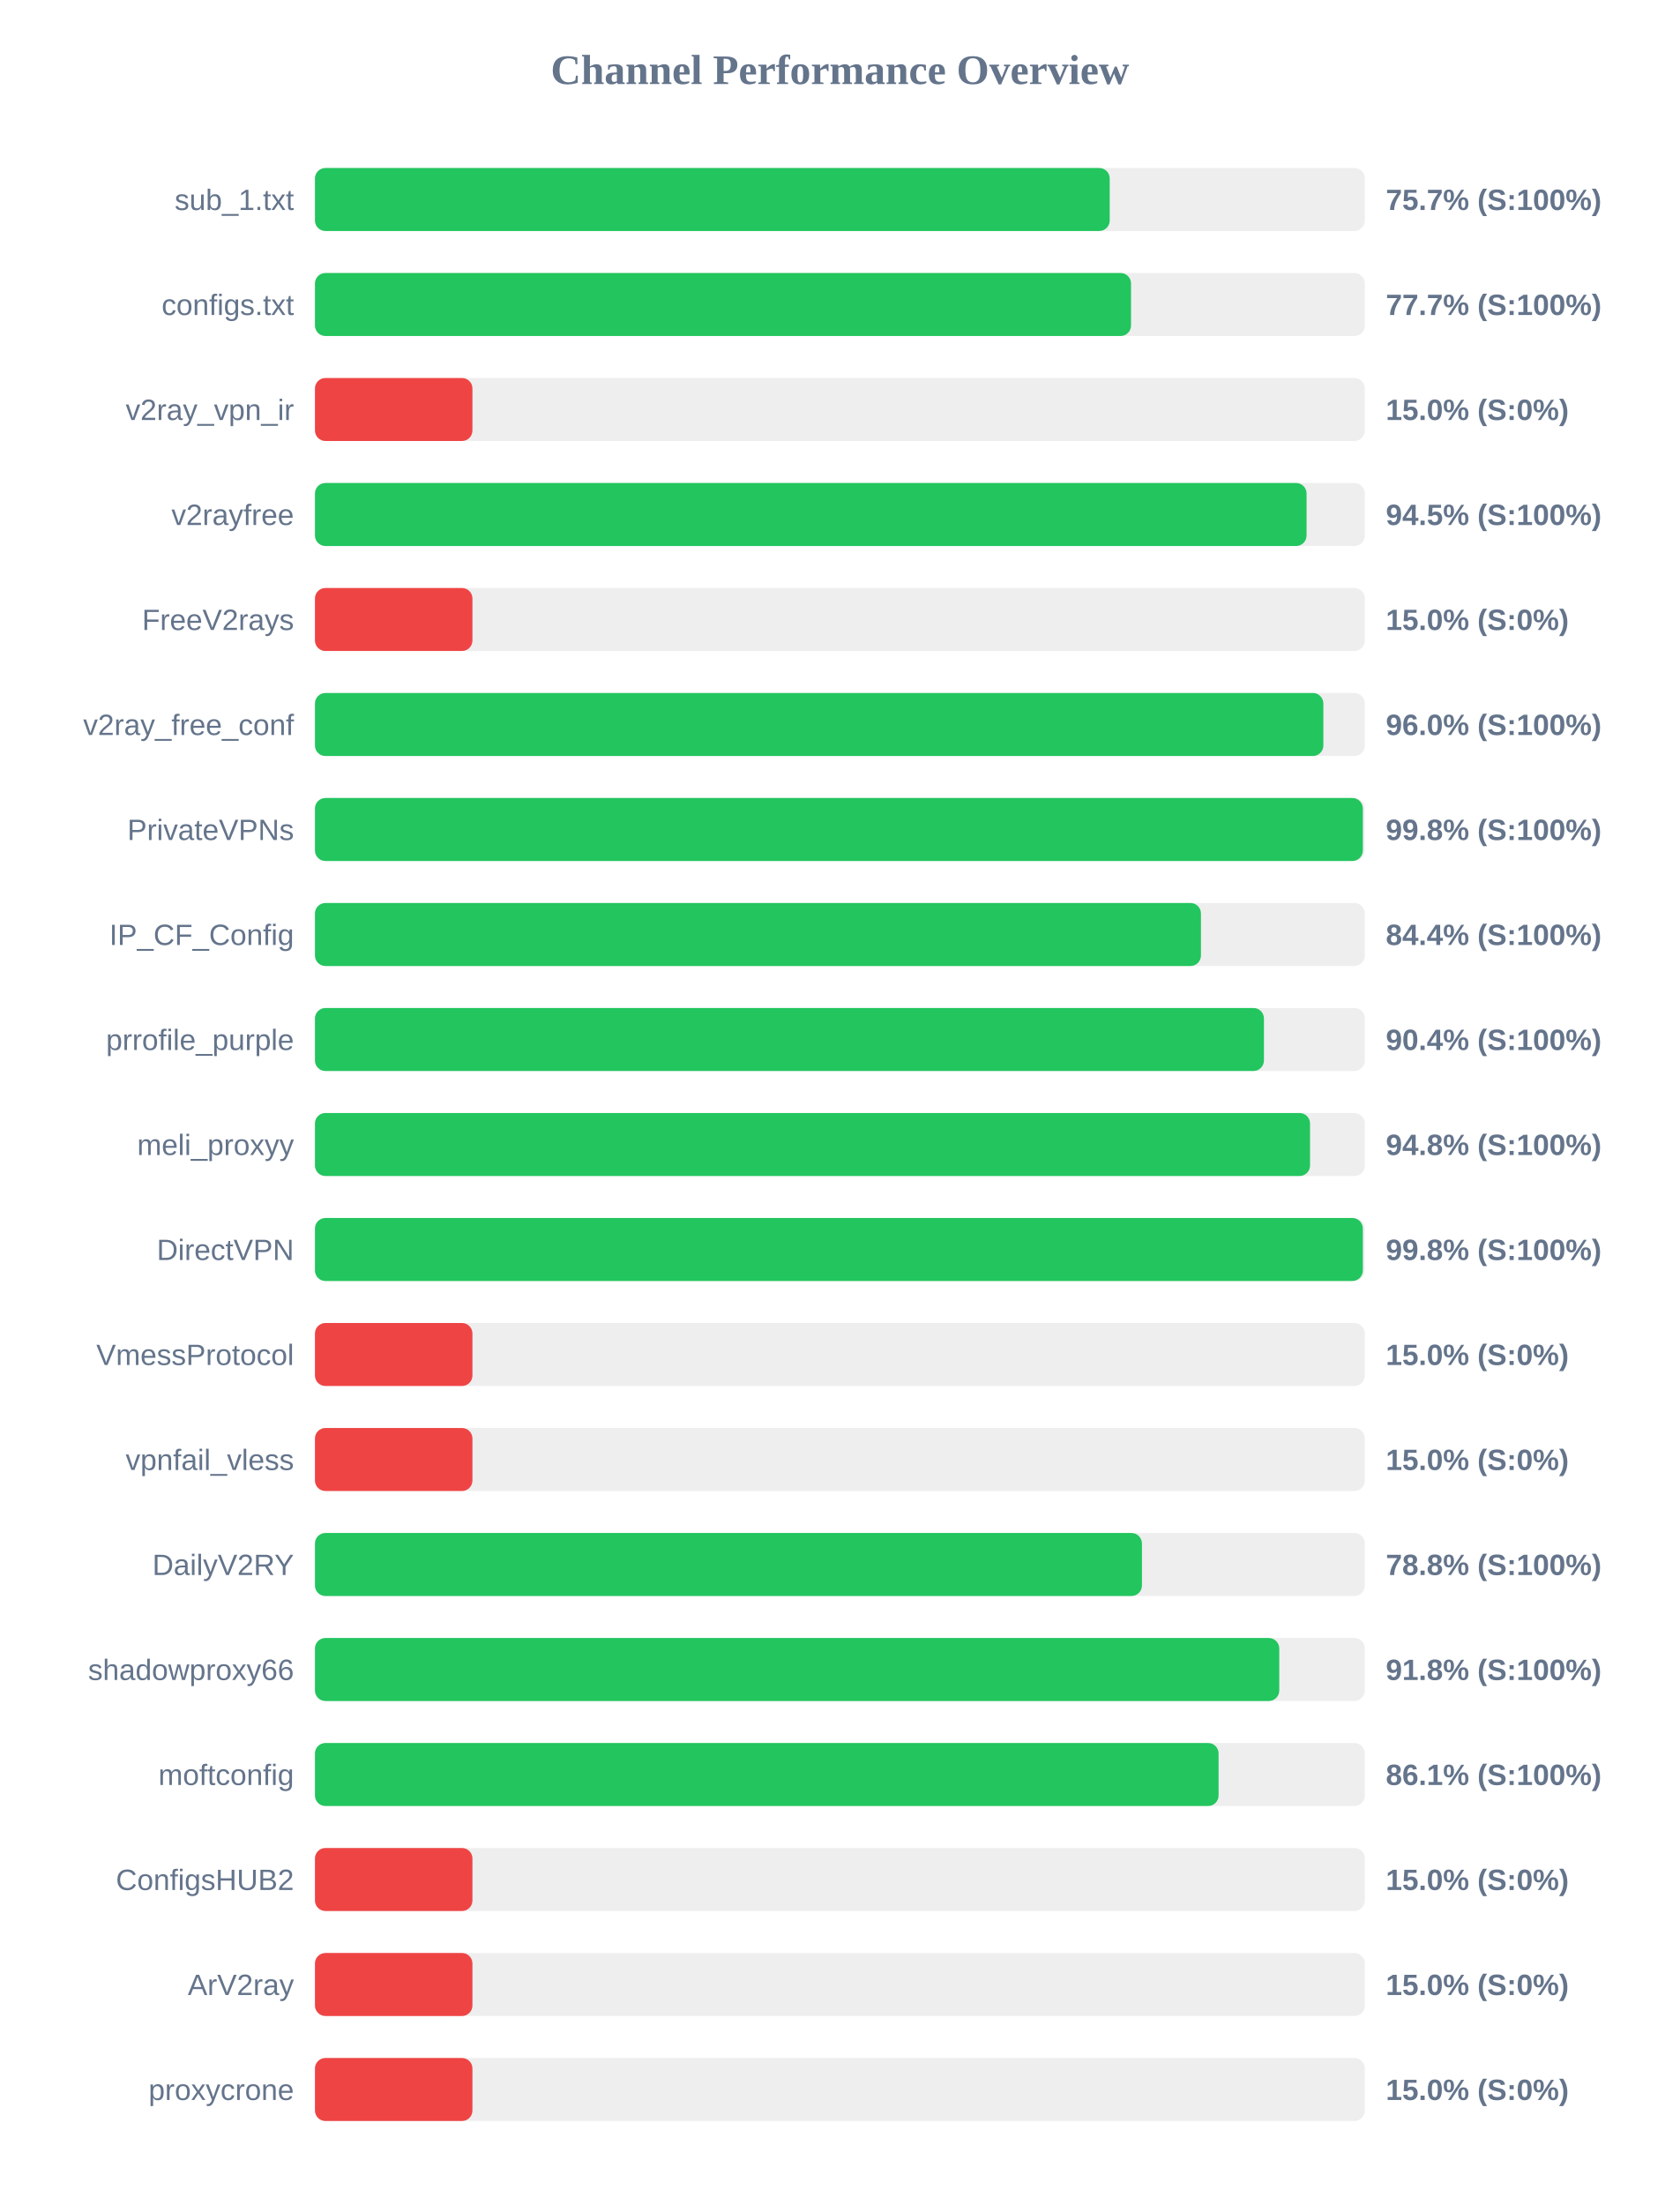
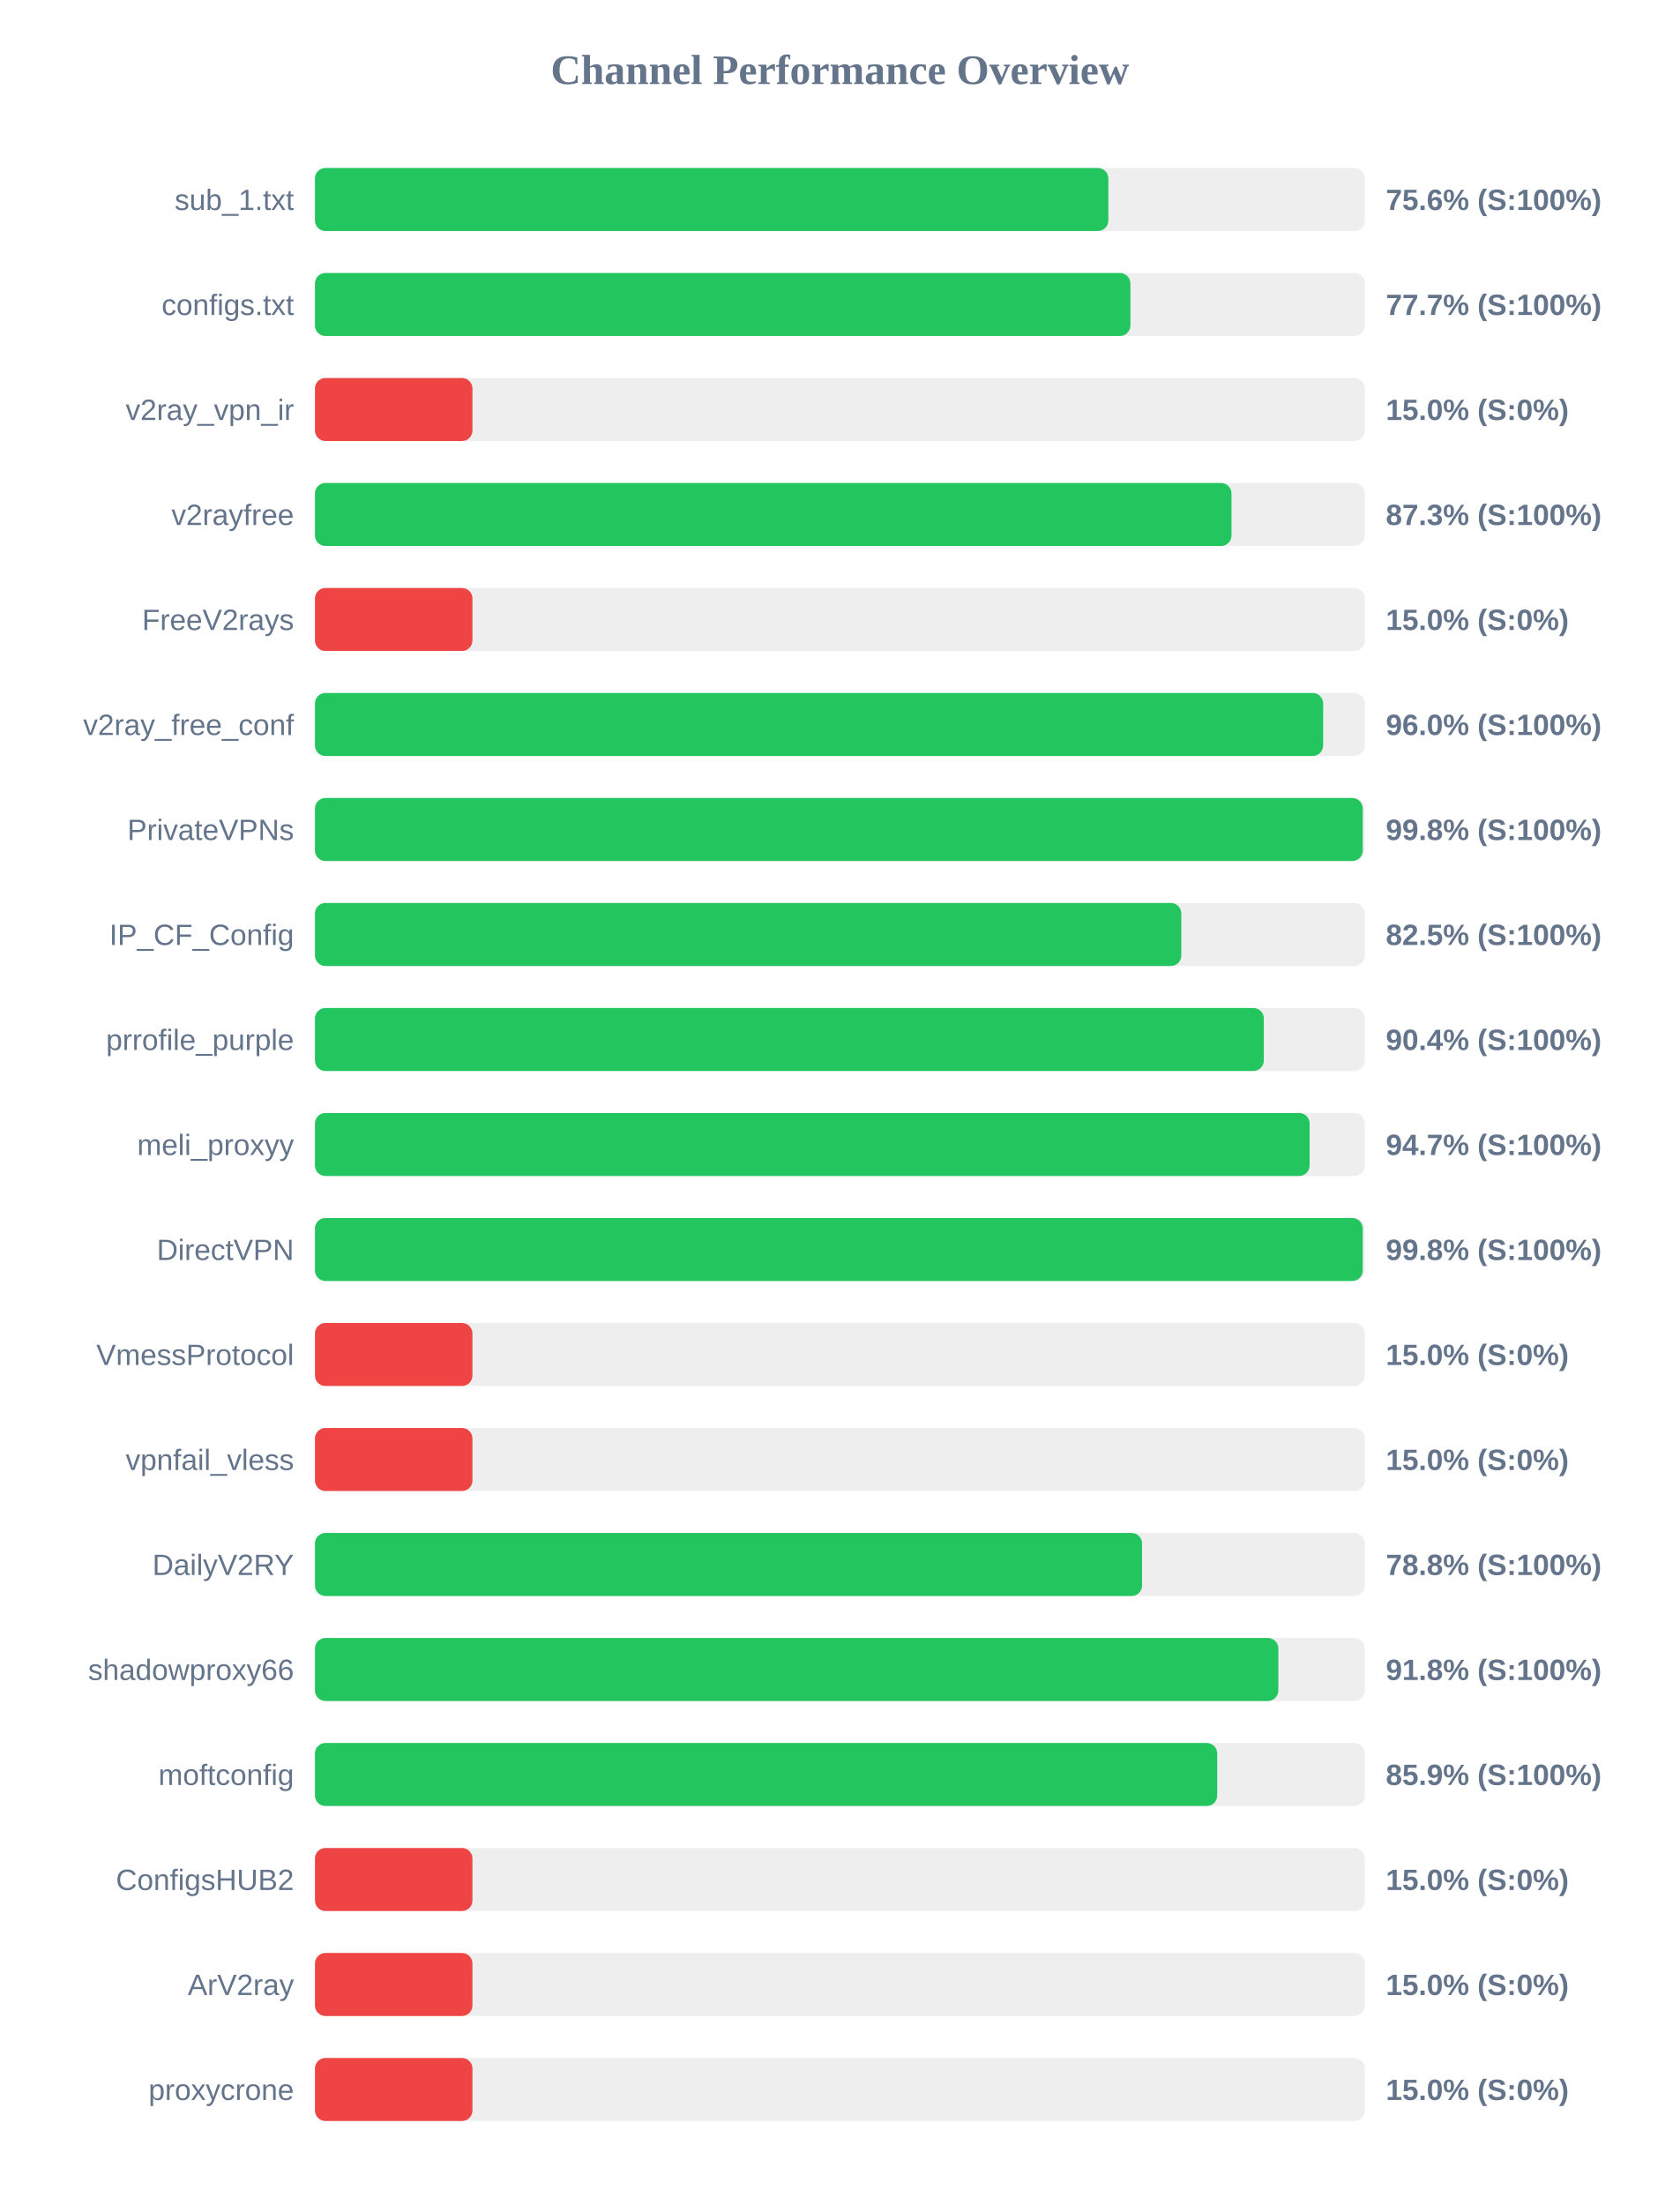
<svg xmlns="http://www.w3.org/2000/svg" width="800" height="1050" version="1.1">
  <style>
        .row { font: 14px Arial; fill: #64748b; }
        .score { font: bold 14px Arial; fill: #64748b; }
    </style>
  <text x="400" y="40" text-anchor="middle" font-size="20px" font-weight="bold" fill="#64748b">Channel Performance Overview</text>
  <rect x="150" y="80" width="500" height="30" fill="#eee" rx="5" />
-   <rect x="150" y="80" width="378.5" height="30" fill="#22c55e" rx="5" />
+   <rect x="150" y="80" width="377.85" height="30" fill="#22c55e" rx="5" />
  <text x="140" y="100" text-anchor="end" class="row">sub_1.txt</text>
-   <text x="660" y="100" text-anchor="start" class="score">75.7% (S:100%)</text>
+   <text x="660" y="100" text-anchor="start" class="score">75.6% (S:100%)</text>
  <rect x="150" y="130" width="500" height="30" fill="#eee" rx="5" />
-   <rect x="150" y="130" width="388.65" height="30" fill="#22c55e" rx="5" />
+   <rect x="150" y="130" width="388.35" height="30" fill="#22c55e" rx="5" />
  <text x="140" y="150" text-anchor="end" class="row">configs.txt</text>
  <text x="660" y="150" text-anchor="start" class="score">77.7% (S:100%)</text>
  <rect x="150" y="180" width="500" height="30" fill="#eee" rx="5" />
  <rect x="150" y="180" width="75.0" height="30" fill="#ef4444" rx="5" />
  <text x="140" y="200" text-anchor="end" class="row">v2ray_vpn_ir</text>
  <text x="660" y="200" text-anchor="start" class="score">15.0% (S:0%)</text>
  <rect x="150" y="230" width="500" height="30" fill="#eee" rx="5" />
-   <rect x="150" y="230" width="472.25" height="30" fill="#22c55e" rx="5" />
+   <rect x="150" y="230" width="436.5" height="30" fill="#22c55e" rx="5" />
  <text x="140" y="250" text-anchor="end" class="row">v2rayfree</text>
-   <text x="660" y="250" text-anchor="start" class="score">94.5% (S:100%)</text>
+   <text x="660" y="250" text-anchor="start" class="score">87.3% (S:100%)</text>
  <rect x="150" y="280" width="500" height="30" fill="#eee" rx="5" />
  <rect x="150" y="280" width="75.0" height="30" fill="#ef4444" rx="5" />
  <text x="140" y="300" text-anchor="end" class="row">FreeV2rays</text>
  <text x="660" y="300" text-anchor="start" class="score">15.0% (S:0%)</text>
  <rect x="150" y="330" width="500" height="30" fill="#eee" rx="5" />
-   <rect x="150" y="330" width="480.25" height="30" fill="#22c55e" rx="5" />
+   <rect x="150" y="330" width="480.15" height="30" fill="#22c55e" rx="5" />
  <text x="140" y="350" text-anchor="end" class="row">v2ray_free_conf</text>
  <text x="660" y="350" text-anchor="start" class="score">96.0% (S:100%)</text>
  <rect x="150" y="380" width="500" height="30" fill="#eee" rx="5" />
-   <rect x="150" y="380" width="499.05" height="30" fill="#22c55e" rx="5" />
+   <rect x="150" y="380" width="499.0" height="30" fill="#22c55e" rx="5" />
  <text x="140" y="400" text-anchor="end" class="row">PrivateVPNs</text>
  <text x="660" y="400" text-anchor="start" class="score">99.8% (S:100%)</text>
  <rect x="150" y="430" width="500" height="30" fill="#eee" rx="5" />
-   <rect x="150" y="430" width="421.95" height="30" fill="#22c55e" rx="5" />
+   <rect x="150" y="430" width="412.6" height="30" fill="#22c55e" rx="5" />
  <text x="140" y="450" text-anchor="end" class="row">IP_CF_Config</text>
-   <text x="660" y="450" text-anchor="start" class="score">84.4% (S:100%)</text>
+   <text x="660" y="450" text-anchor="start" class="score">82.5% (S:100%)</text>
  <rect x="150" y="480" width="500" height="30" fill="#eee" rx="5" />
-   <rect x="150" y="480" width="451.95" height="30" fill="#22c55e" rx="5" />
+   <rect x="150" y="480" width="451.9" height="30" fill="#22c55e" rx="5" />
  <text x="140" y="500" text-anchor="end" class="row">prrofile_purple</text>
  <text x="660" y="500" text-anchor="start" class="score">90.4% (S:100%)</text>
  <rect x="150" y="530" width="500" height="30" fill="#eee" rx="5" />
-   <rect x="150" y="530" width="473.9" height="30" fill="#22c55e" rx="5" />
+   <rect x="150" y="530" width="473.7" height="30" fill="#22c55e" rx="5" />
  <text x="140" y="550" text-anchor="end" class="row">meli_proxyy</text>
-   <text x="660" y="550" text-anchor="start" class="score">94.8% (S:100%)</text>
+   <text x="660" y="550" text-anchor="start" class="score">94.7% (S:100%)</text>
  <rect x="150" y="580" width="500" height="30" fill="#eee" rx="5" />
-   <rect x="150" y="580" width="499.05" height="30" fill="#22c55e" rx="5" />
+   <rect x="150" y="580" width="499.0" height="30" fill="#22c55e" rx="5" />
  <text x="140" y="600" text-anchor="end" class="row">DirectVPN</text>
  <text x="660" y="600" text-anchor="start" class="score">99.8% (S:100%)</text>
  <rect x="150" y="630" width="500" height="30" fill="#eee" rx="5" />
  <rect x="150" y="630" width="75.0" height="30" fill="#ef4444" rx="5" />
  <text x="140" y="650" text-anchor="end" class="row">VmessProtocol</text>
  <text x="660" y="650" text-anchor="start" class="score">15.0% (S:0%)</text>
  <rect x="150" y="680" width="500" height="30" fill="#eee" rx="5" />
  <rect x="150" y="680" width="75.0" height="30" fill="#ef4444" rx="5" />
  <text x="140" y="700" text-anchor="end" class="row">vpnfail_vless</text>
  <text x="660" y="700" text-anchor="start" class="score">15.0% (S:0%)</text>
  <rect x="150" y="730" width="500" height="30" fill="#eee" rx="5" />
-   <rect x="150" y="730" width="393.85" height="30" fill="#22c55e" rx="5" />
+   <rect x="150" y="730" width="393.9" height="30" fill="#22c55e" rx="5" />
  <text x="140" y="750" text-anchor="end" class="row">DailyV2RY</text>
  <text x="660" y="750" text-anchor="start" class="score">78.8% (S:100%)</text>
  <rect x="150" y="780" width="500" height="30" fill="#eee" rx="5" />
-   <rect x="150" y="780" width="459.25" height="30" fill="#22c55e" rx="5" />
+   <rect x="150" y="780" width="458.8" height="30" fill="#22c55e" rx="5" />
  <text x="140" y="800" text-anchor="end" class="row">shadowproxy66</text>
  <text x="660" y="800" text-anchor="start" class="score">91.8% (S:100%)</text>
  <rect x="150" y="830" width="500" height="30" fill="#eee" rx="5" />
-   <rect x="150" y="830" width="430.35" height="30" fill="#22c55e" rx="5" />
+   <rect x="150" y="830" width="429.7" height="30" fill="#22c55e" rx="5" />
  <text x="140" y="850" text-anchor="end" class="row">moftconfig</text>
-   <text x="660" y="850" text-anchor="start" class="score">86.1% (S:100%)</text>
+   <text x="660" y="850" text-anchor="start" class="score">85.9% (S:100%)</text>
  <rect x="150" y="880" width="500" height="30" fill="#eee" rx="5" />
  <rect x="150" y="880" width="75.0" height="30" fill="#ef4444" rx="5" />
  <text x="140" y="900" text-anchor="end" class="row">ConfigsHUB2</text>
  <text x="660" y="900" text-anchor="start" class="score">15.0% (S:0%)</text>
  <rect x="150" y="930" width="500" height="30" fill="#eee" rx="5" />
  <rect x="150" y="930" width="75.0" height="30" fill="#ef4444" rx="5" />
  <text x="140" y="950" text-anchor="end" class="row">ArV2ray</text>
  <text x="660" y="950" text-anchor="start" class="score">15.0% (S:0%)</text>
  <rect x="150" y="980" width="500" height="30" fill="#eee" rx="5" />
  <rect x="150" y="980" width="75.0" height="30" fill="#ef4444" rx="5" />
  <text x="140" y="1000" text-anchor="end" class="row">proxycrone</text>
  <text x="660" y="1000" text-anchor="start" class="score">15.0% (S:0%)</text>
</svg>
